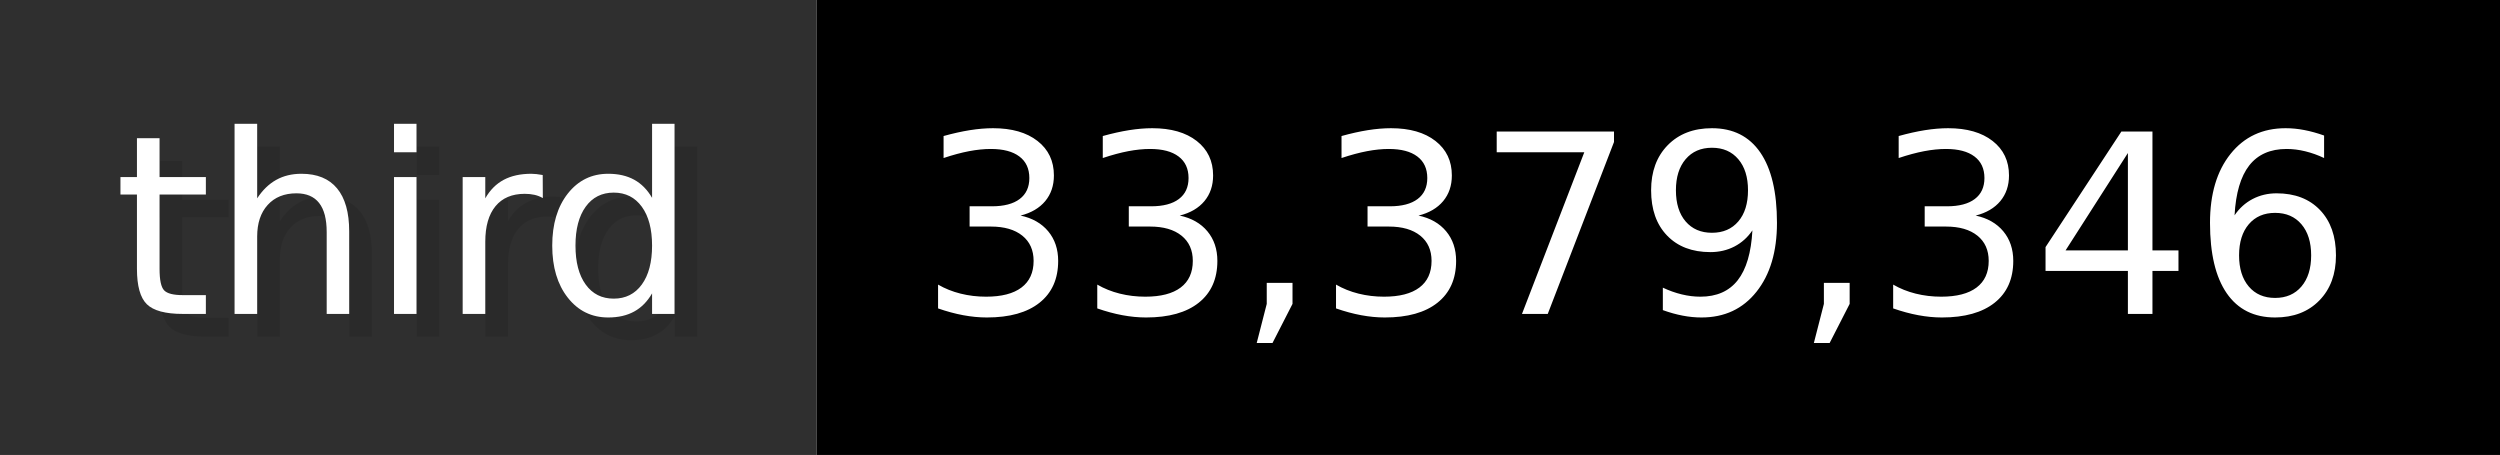
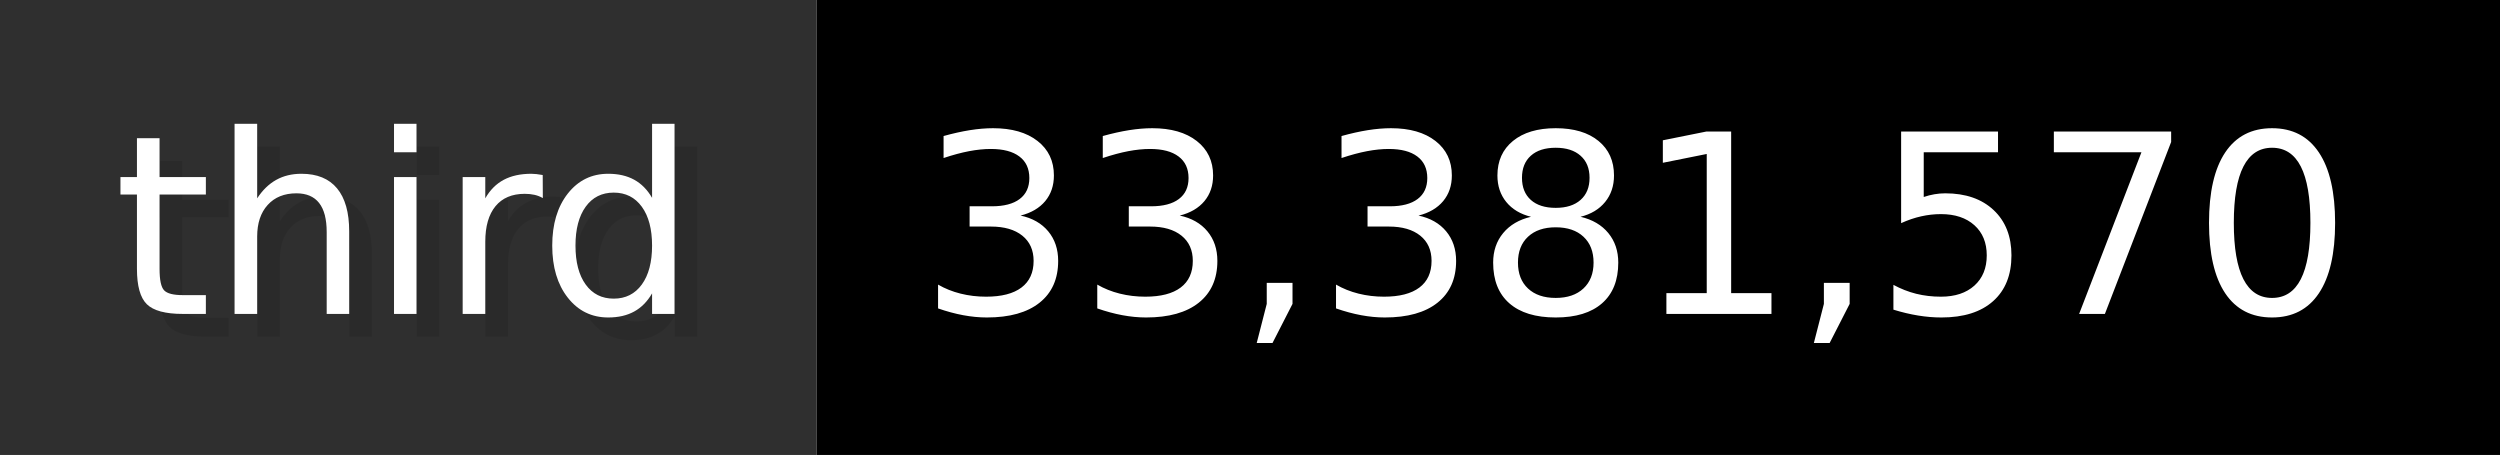
- <svg xmlns="http://www.w3.org/2000/svg" width="109.9" height="20" viewBox="0 0 1099 200" role="img" aria-label="third: 33,379,346">
+ <svg xmlns="http://www.w3.org/2000/svg" width="109.9" height="20" viewBox="0 0 1099 200" role="img" aria-label="third: 33,381,570">
  <g>
    <rect fill="#2F2F2F" width="359" height="200" />
    <rect fill="#" x="359" width="740" height="200" />
  </g>
  <g aria-hidden="true" fill="#fff" text-anchor="start" font-family="Verdana,DejaVu Sans,sans-serif" font-size="110">
    <text x="60" y="148" textLength="259" fill="#000" opacity="0.1">third</text>
    <text x="50" y="138" textLength="259">third</text>
-     <text x="414" y="148" textLength="640" fill="#000" opacity="0.1">33,379,346</text>
-     <text x="404" y="138" textLength="640">33,379,346</text>
+     <text x="414" y="148" textLength="640" fill="#000" opacity="0.1">33,381,570</text>
+     <text x="404" y="138" textLength="640">33,381,570</text>
  </g>
</svg>
